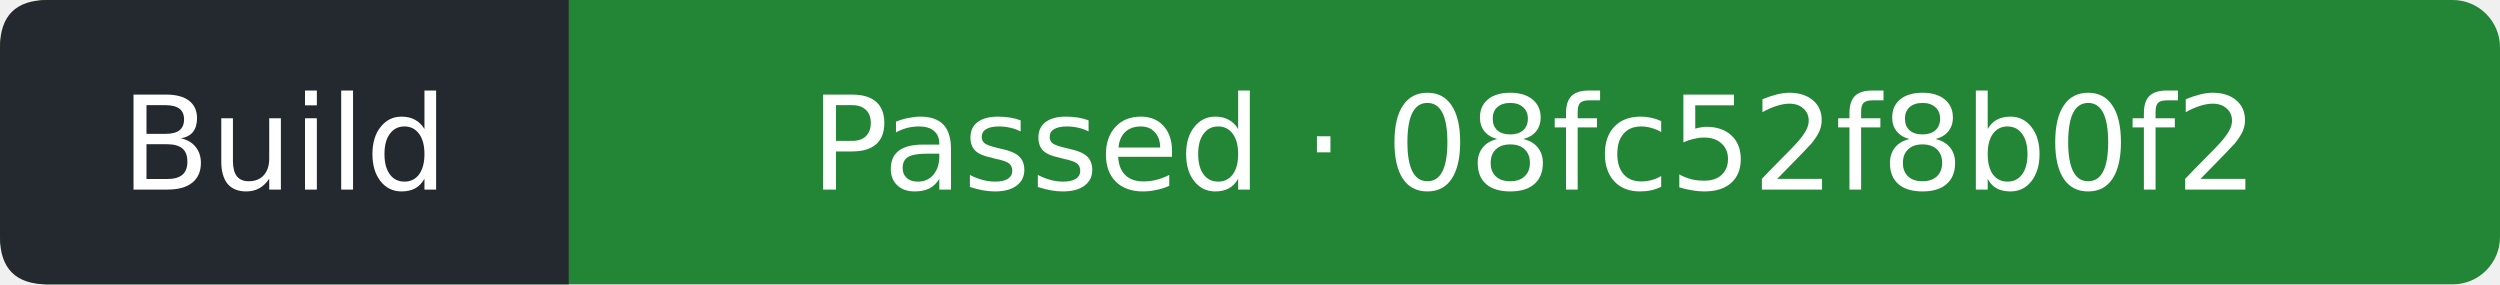
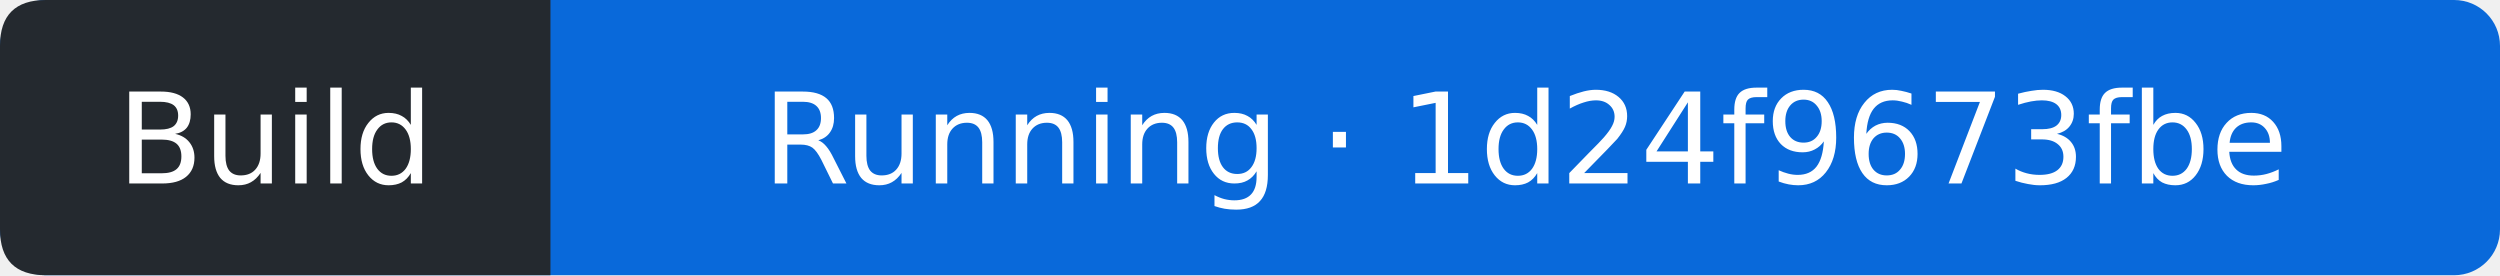
- <svg xmlns="http://www.w3.org/2000/svg" width="211" height="24" viewBox="0 0 211 24" role="img" aria-label="Build: Passed; covered commit 08fc52f8b0f209ad46fd23763e700590824a5e10; observed 2026-09-13T11:42:17Z">
-   <rect width="211" height="24" rx="4" fill="#238636" />
+ <svg xmlns="http://www.w3.org/2000/svg" width="218" height="24" viewBox="0 0 218 24" role="img" aria-label="Build: Running; covered commit 1d24f9673fbe2b63b7614fea5092800a07103e2c; observed 2026-09-13T12:08:33Z">
+   <rect width="218" height="24" rx="4" fill="#0969da" />
  <path d="M4 0H48V24H4Q0 24 0 20V4Q0 0 4 0" fill="#24292f" />
  <g fill="#fff" text-anchor="middle" font-family="Verdana,DejaVu Sans,sans-serif" font-size="11">
    <text x="24" y="16">Build</text>
-     <text x="129.5" y="16">Passed · 08fc52f8b0f2</text>
+     <text x="133" y="16">Running · 1d24f9673fbe</text>
  </g>
</svg>
